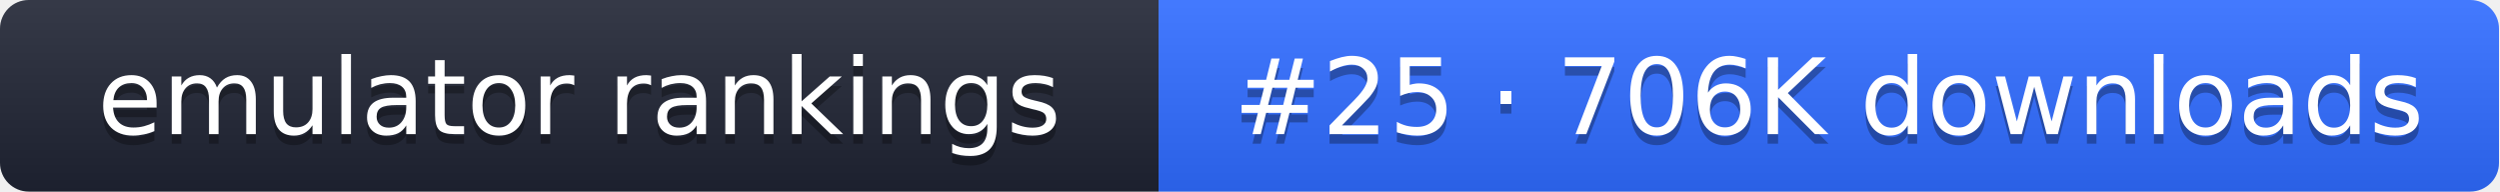
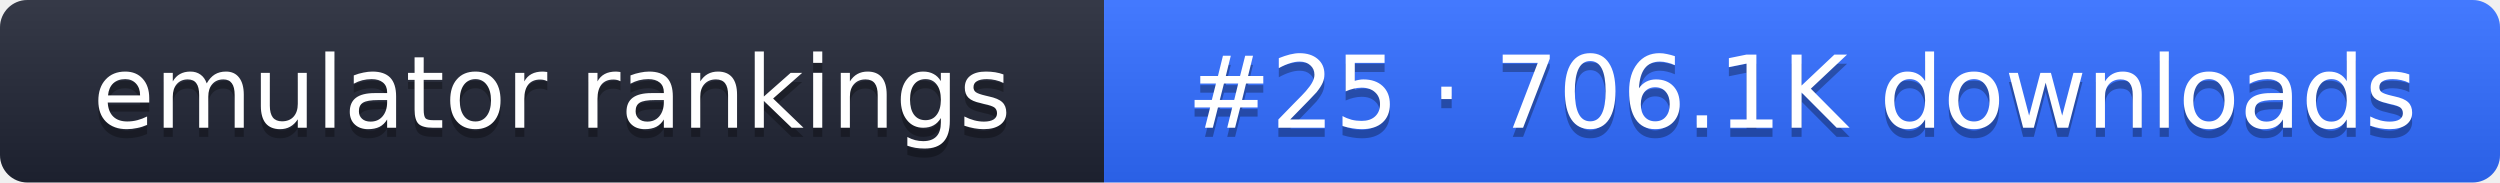
- <svg xmlns="http://www.w3.org/2000/svg" width="261" height="20" role="img" aria-label="emulator rankings: #25 · 706K downloads">
+ <svg xmlns="http://www.w3.org/2000/svg" width="274" height="20" role="img" aria-label="emulator rankings: #25 · 706.1K downloads">
  <linearGradient id="g" x2="0" y2="100%">
    <stop offset="0" stop-color="#fff" stop-opacity=".1" />
    <stop offset="1" stop-opacity=".1" />
  </linearGradient>
  <clipPath id="r">
-     <rect width="261" height="20" rx="3" fill="#fff" />
+     <rect width="274" height="20" rx="3" fill="#fff" />
  </clipPath>
  <g clip-path="url(#r)">
    <rect width="121" height="20" fill="#1f2433" />
-     <rect x="121" width="140" height="20" fill="#2f6bff" />
-     <rect width="261" height="20" fill="url(#g)" />
+     <rect x="121" width="153" height="20" fill="#2f6bff" />
+     <rect width="274" height="20" fill="url(#g)" />
  </g>
  <g fill="#fff" text-anchor="middle" font-family="Verdana,DejaVu Sans,sans-serif" font-size="11">
    <text x="60.5" y="15" fill="#010101" fill-opacity=".3">emulator rankings</text>
    <text x="60.5" y="14">emulator rankings</text>
-     <text x="191" y="15" fill="#010101" fill-opacity=".3">#25 · 706K downloads</text>
-     <text x="191" y="14">#25 · 706K downloads</text>
+     <text x="197.5" y="15" fill="#010101" fill-opacity=".3">#25 · 706.1K downloads</text>
+     <text x="197.5" y="14">#25 · 706.1K downloads</text>
  </g>
</svg>
